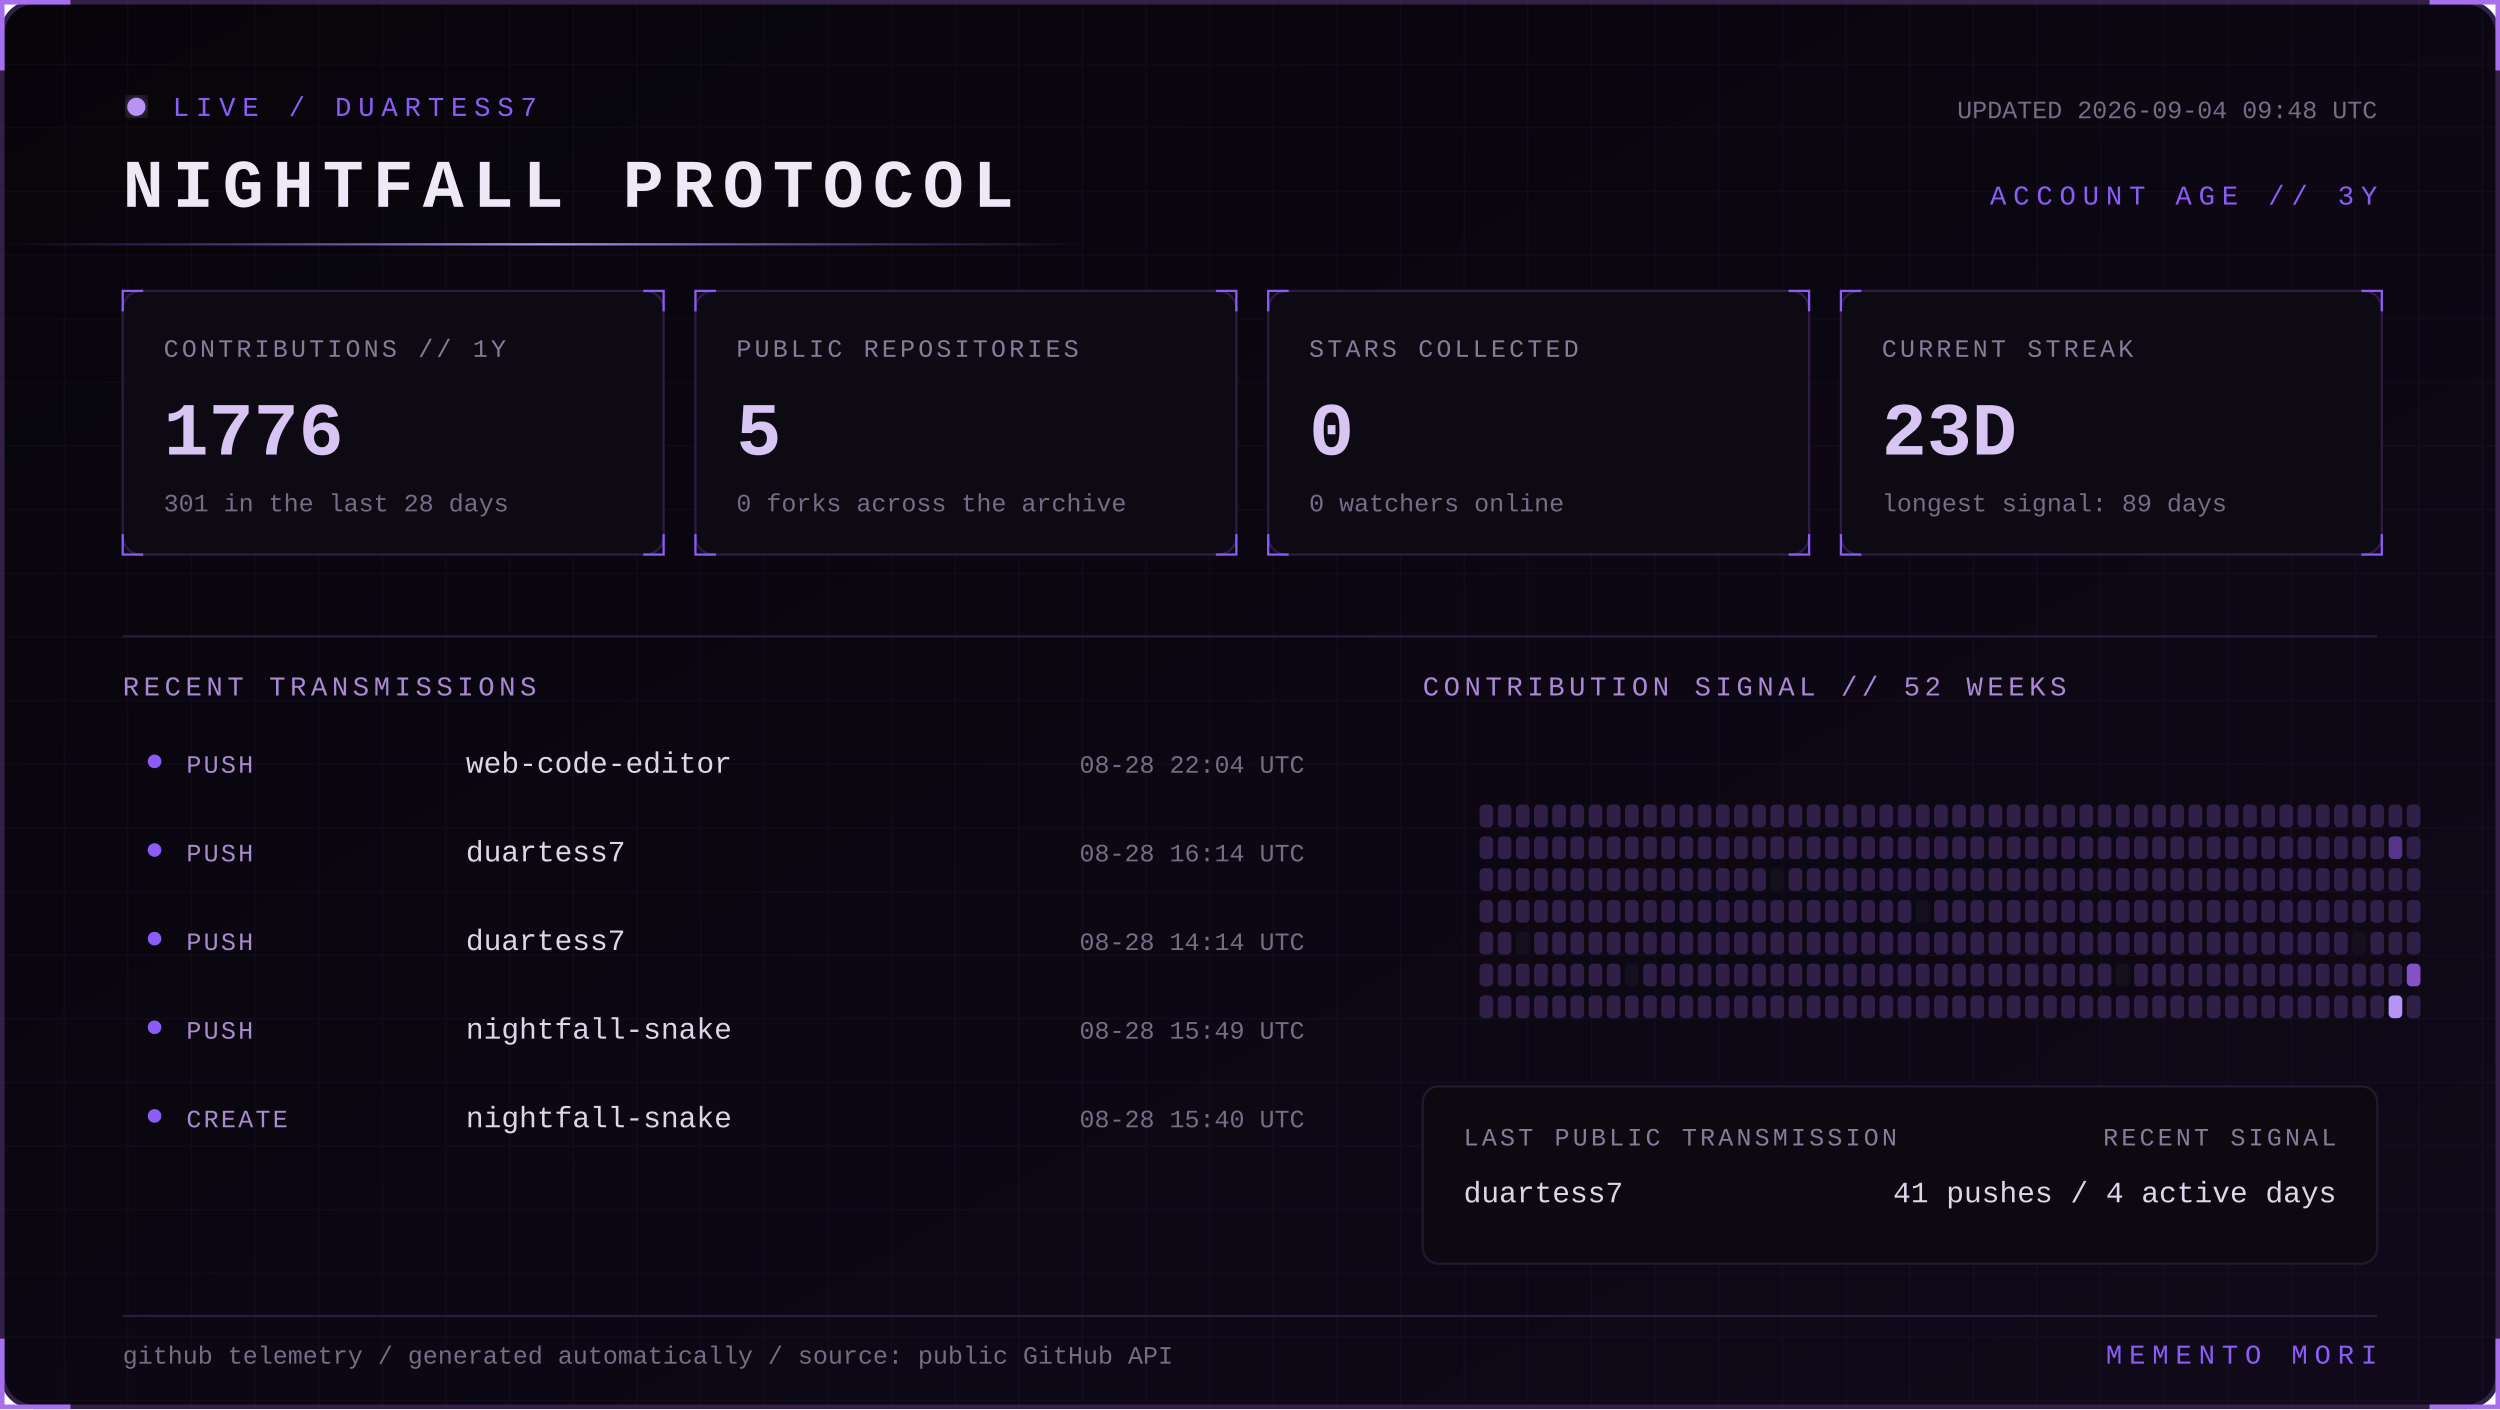
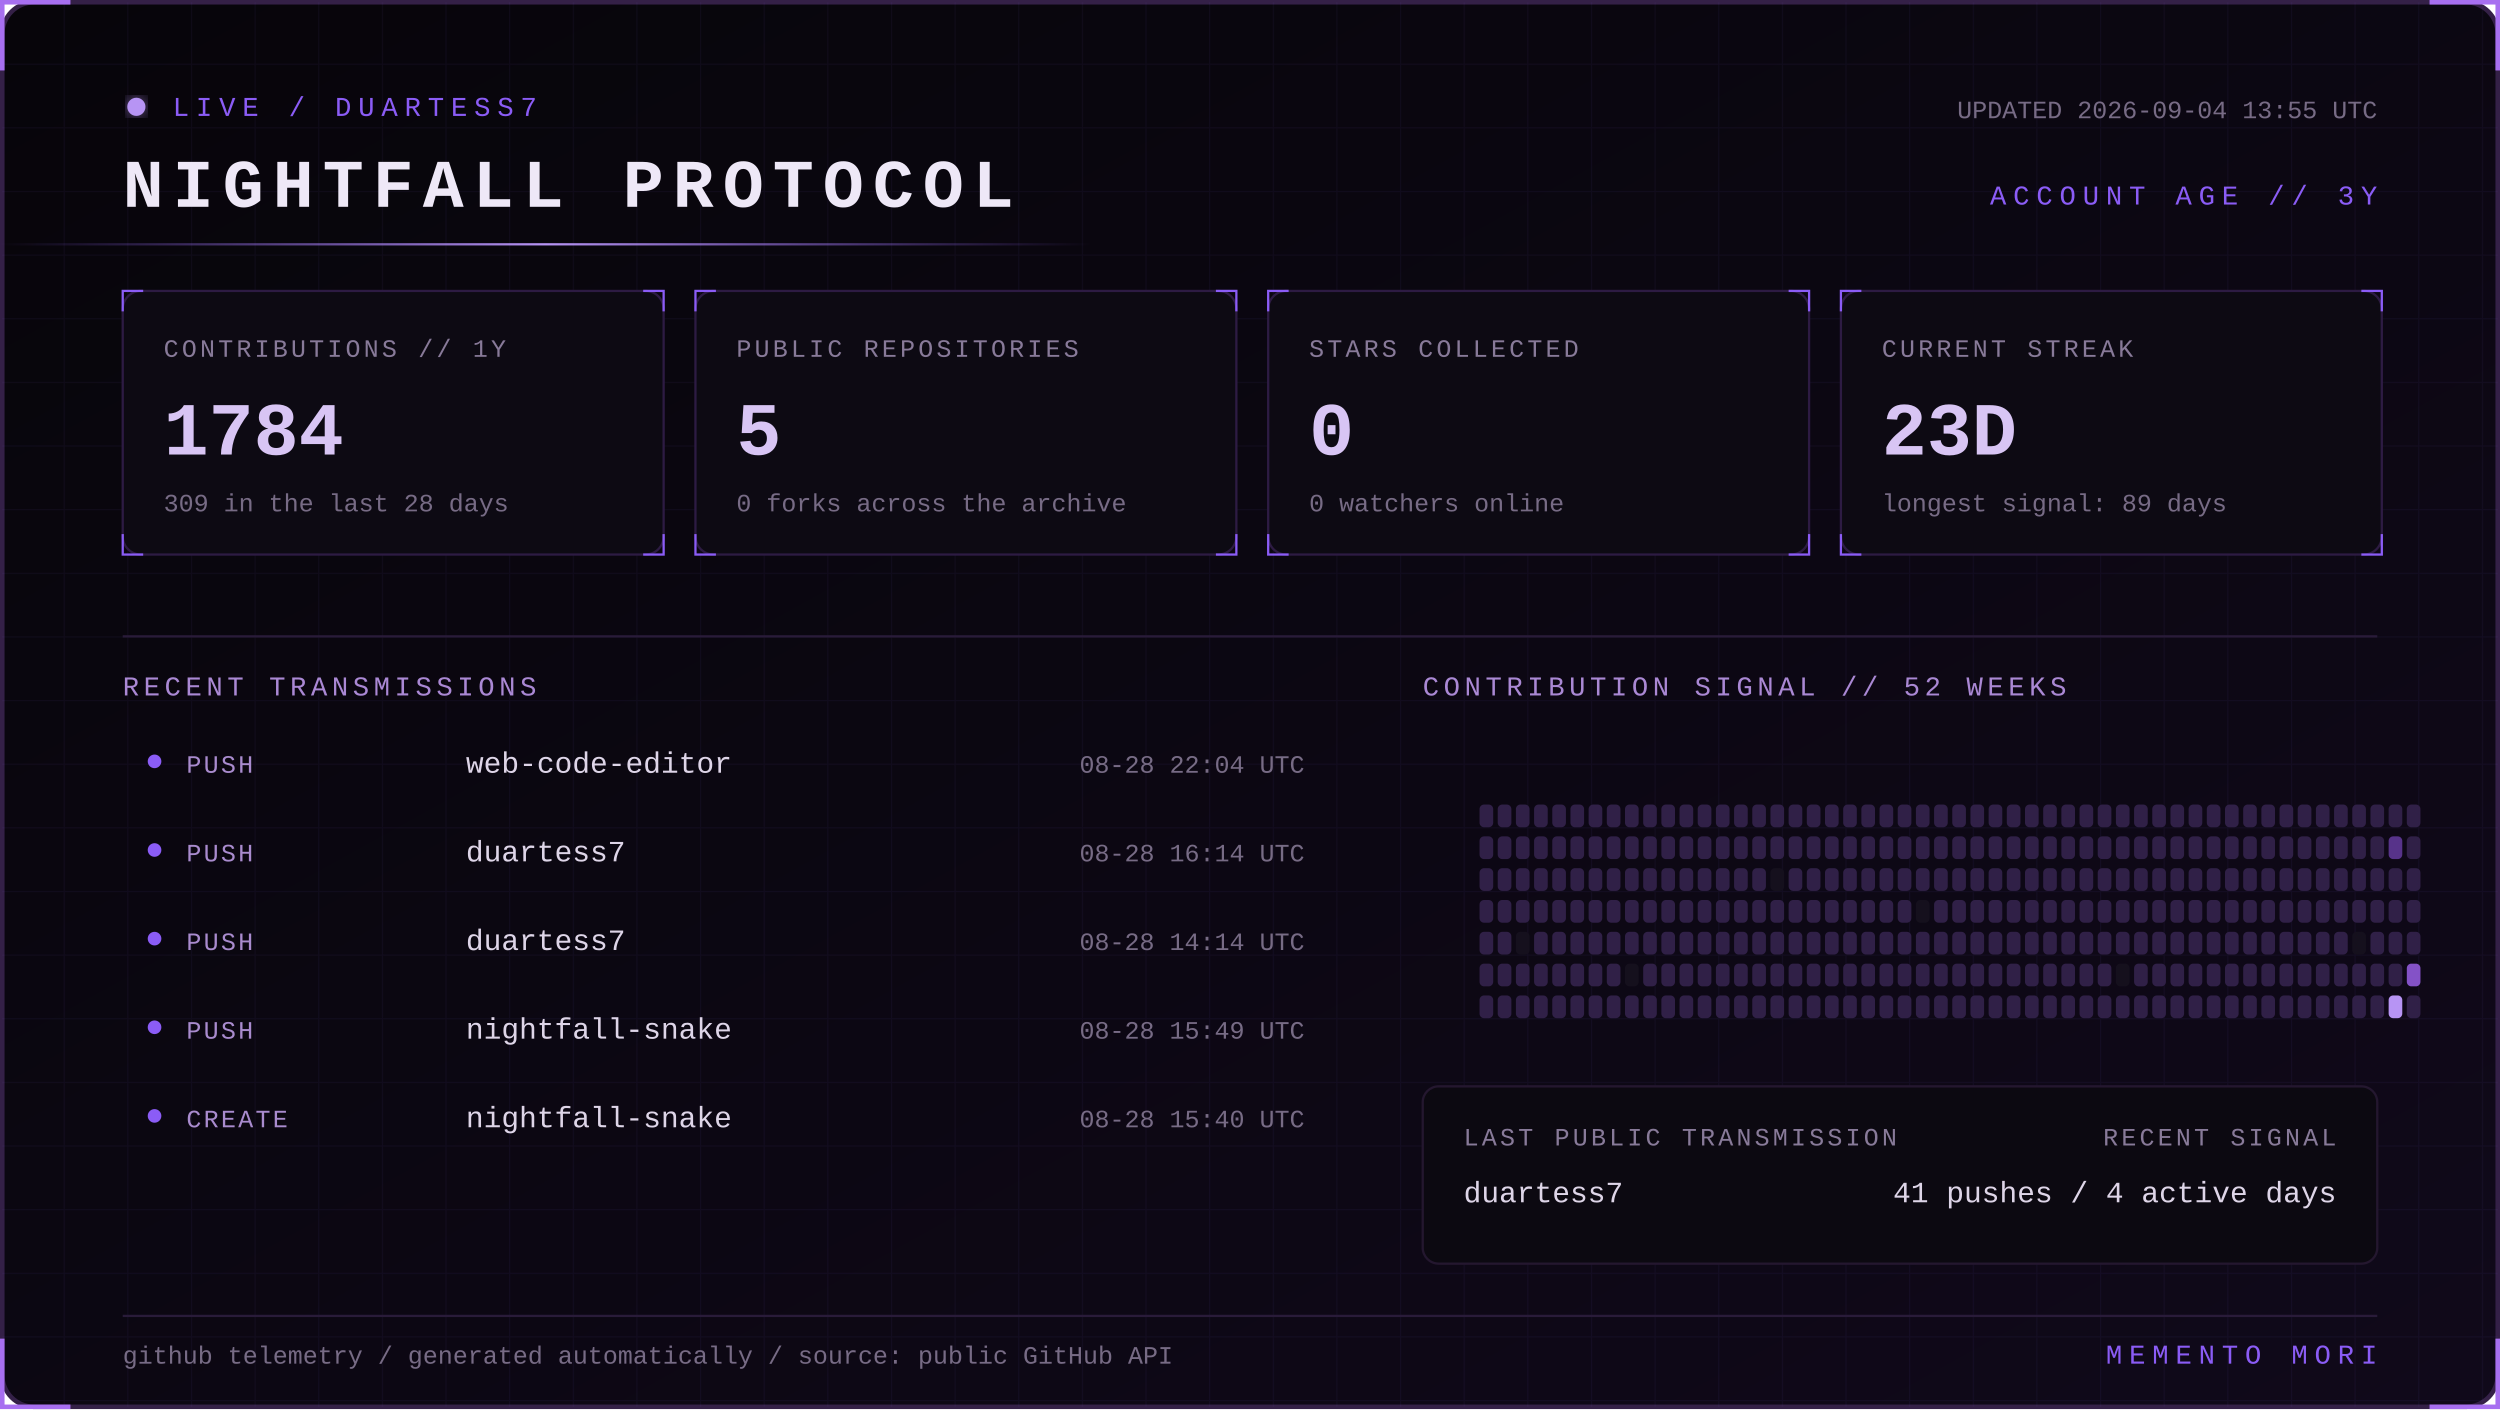
<svg xmlns="http://www.w3.org/2000/svg" width="1100" height="620" viewBox="0 0 1100 620" role="img" aria-labelledby="title desc">
  <defs>
    <linearGradient id="bg" x1="0" y1="0" x2="1" y2="1">
      <stop stop-color="#07050a" />
      <stop offset="1" stop-color="#10091a" />
    </linearGradient>
    <linearGradient id="beam">
      <stop stop-color="#8b5cf6" stop-opacity="0" />
      <stop offset=".5" stop-color="#b794f4" />
      <stop offset="1" stop-color="#8b5cf6" stop-opacity="0" />
    </linearGradient>
    <filter id="glow">
      <feGaussianBlur stdDeviation="4" result="b" />
      <feMerge>
        <feMergeNode in="b" />
        <feMergeNode in="SourceGraphic" />
      </feMerge>
    </filter>
    <pattern id="grid" width="28" height="28" patternUnits="userSpaceOnUse">
      <path d="M28 0H0V28" fill="none" stroke="#8b5cf6" stroke-opacity=".055" />
    </pattern>
    <style>
      text { font-family: Consolas, 'Courier New', monospace; }
      .kicker { fill:#8b5cf6; font-size:12px; letter-spacing:3px; }
      .title { fill:#eee8f7; font-size:30px; font-weight:700; letter-spacing:4px; }
      .label { fill:#887a99; font-size:11px; letter-spacing:1.4px; }
      .value { fill:#d8c5f4; font-size:33px; font-weight:700; }
      .detail,.pct { fill:#776b85; font-size:11px; }
      .section { fill:#aa88d4; font-size:12px; letter-spacing:2px; }
      .lang { fill:#ded5e8; font-size:13px; }
      .event { fill:#a98bce; font-size:11px; letter-spacing:1px; }
      .scan { animation:scan 5s linear infinite; }
      .blink { animation:blink 1.6s step-end infinite; }
      @keyframes scan { from { transform:translateX(-500px) } to { transform:translateX(1100px) } }
      @keyframes blink { 50% { opacity:.25 } }
    </style>
  </defs>
  <rect x="1" y="1" width="1098" height="618" rx="14" fill="url(#bg)" stroke="#342047" stroke-width="2" />
  <rect x="1" y="1" width="1098" height="618" rx="14" fill="url(#grid)" />
  <path d="M31 1H1v30 M1069 1h30v30 M1099 589v30h-30 M31 619H1v-30" stroke="#a76ff0" stroke-width="2" fill="none" />
  <g transform="translate(54 42)">
    <circle cx="6" cy="5" r="4" fill="#b794f4" filter="url(#glow)" class="blink" />
    <text x="22" y="9" class="kicker">LIVE / DUARTESS7</text>
    <text y="49" class="title">NIGHTFALL PROTOCOL</text>
-     <text x="992" y="10" text-anchor="end" class="detail">UPDATED 2026-09-04 09:48 UTC</text>
+     <text x="992" y="10" text-anchor="end" class="detail">UPDATED 2026-09-04 13:55 UTC</text>
    <text x="992" y="48" text-anchor="end" class="kicker">ACCOUNT AGE // 3Y</text>
  </g>
  <rect y="107" width="480" height="1" fill="url(#beam)" class="scan" />
  <g transform="translate(54 128)">
    <rect width="238" height="116" rx="8" fill="#0d0a13" stroke="#2d1b43" />
    <path d="M0 9V0h9 M229 0h9v9 M238 107v9h-9 M9 116H0v-9" stroke="#8b5cf6" fill="none" />
    <text x="18" y="29" class="label">CONTRIBUTIONS // 1Y</text>
-     <text x="18" y="72" class="value">1776</text>
-     <text x="18" y="97" class="detail">301 in the last 28 days</text>
+     <text x="18" y="72" class="value">1784</text>
+     <text x="18" y="97" class="detail">309 in the last 28 days</text>
  </g>
  <g transform="translate(306 128)">
    <rect width="238" height="116" rx="8" fill="#0d0a13" stroke="#2d1b43" />
    <path d="M0 9V0h9 M229 0h9v9 M238 107v9h-9 M9 116H0v-9" stroke="#8b5cf6" fill="none" />
    <text x="18" y="29" class="label">PUBLIC REPOSITORIES</text>
    <text x="18" y="72" class="value">5</text>
    <text x="18" y="97" class="detail">0 forks across the archive</text>
  </g>
  <g transform="translate(558 128)">
    <rect width="238" height="116" rx="8" fill="#0d0a13" stroke="#2d1b43" />
    <path d="M0 9V0h9 M229 0h9v9 M238 107v9h-9 M9 116H0v-9" stroke="#8b5cf6" fill="none" />
    <text x="18" y="29" class="label">STARS COLLECTED</text>
    <text x="18" y="72" class="value">0</text>
    <text x="18" y="97" class="detail">0 watchers online</text>
  </g>
  <g transform="translate(810 128)">
    <rect width="238" height="116" rx="8" fill="#0d0a13" stroke="#2d1b43" />
    <path d="M0 9V0h9 M229 0h9v9 M238 107v9h-9 M9 116H0v-9" stroke="#8b5cf6" fill="none" />
    <text x="18" y="29" class="label">CURRENT STREAK</text>
    <text x="18" y="72" class="value">23D</text>
    <text x="18" y="97" class="detail">longest signal: 89 days</text>
  </g>
  <path d="M54 280H1046" stroke="#291b39" />
  <text x="54" y="306" class="section">RECENT TRANSMISSIONS</text>
  <text x="626" y="306" class="section">CONTRIBUTION SIGNAL // 52 WEEKS</text>
  <circle cx="68" cy="335" r="3" fill="#8b5cf6" />
  <text x="82" y="340" class="event">PUSH</text>
  <text x="205" y="340" class="lang">web-code-editor</text>
  <text x="574" y="340" text-anchor="end" class="pct">08-28 22:04 UTC</text>
  <circle cx="68" cy="374" r="3" fill="#8b5cf6" />
  <text x="82" y="379" class="event">PUSH</text>
  <text x="205" y="379" class="lang">duartess7</text>
  <text x="574" y="379" text-anchor="end" class="pct">08-28 16:14 UTC</text>
  <circle cx="68" cy="413" r="3" fill="#8b5cf6" />
  <text x="82" y="418" class="event">PUSH</text>
  <text x="205" y="418" class="lang">duartess7</text>
  <text x="574" y="418" text-anchor="end" class="pct">08-28 14:14 UTC</text>
  <circle cx="68" cy="452" r="3" fill="#8b5cf6" />
  <text x="82" y="457" class="event">PUSH</text>
  <text x="205" y="457" class="lang">nightfall-snake</text>
  <text x="574" y="457" text-anchor="end" class="pct">08-28 15:49 UTC</text>
  <circle cx="68" cy="491" r="3" fill="#8b5cf6" />
  <text x="82" y="496" class="event">CREATE</text>
  <text x="205" y="496" class="lang">nightfall-snake</text>
  <text x="574" y="496" text-anchor="end" class="pct">08-28 15:40 UTC</text>
  <g>
    <rect x="651" y="354" width="6" height="10" rx="2" fill="#302047" />
    <rect x="651" y="368" width="6" height="10" rx="2" fill="#302047" />
    <rect x="651" y="382" width="6" height="10" rx="2" fill="#302047" />
    <rect x="651" y="396" width="6" height="10" rx="2" fill="#302047" />
    <rect x="651" y="410" width="6" height="10" rx="2" fill="#302047" />
    <rect x="651" y="424" width="6" height="10" rx="2" fill="#302047" />
    <rect x="651" y="438" width="6" height="10" rx="2" fill="#302047" />
    <rect x="659" y="354" width="6" height="10" rx="2" fill="#302047" />
    <rect x="659" y="368" width="6" height="10" rx="2" fill="#302047" />
    <rect x="659" y="382" width="6" height="10" rx="2" fill="#302047" />
    <rect x="659" y="396" width="6" height="10" rx="2" fill="#302047" />
    <rect x="659" y="410" width="6" height="10" rx="2" fill="#302047" />
    <rect x="659" y="424" width="6" height="10" rx="2" fill="#302047" />
    <rect x="659" y="438" width="6" height="10" rx="2" fill="#302047" />
    <rect x="667" y="354" width="6" height="10" rx="2" fill="#302047" />
    <rect x="667" y="368" width="6" height="10" rx="2" fill="#302047" />
    <rect x="667" y="382" width="6" height="10" rx="2" fill="#302047" />
    <rect x="667" y="396" width="6" height="10" rx="2" fill="#302047" />
    <rect x="667" y="410" width="6" height="10" rx="2" fill="#15101d" />
    <rect x="667" y="424" width="6" height="10" rx="2" fill="#302047" />
    <rect x="667" y="438" width="6" height="10" rx="2" fill="#302047" />
    <rect x="675" y="354" width="6" height="10" rx="2" fill="#302047" />
    <rect x="675" y="368" width="6" height="10" rx="2" fill="#302047" />
    <rect x="675" y="382" width="6" height="10" rx="2" fill="#302047" />
    <rect x="675" y="396" width="6" height="10" rx="2" fill="#302047" />
    <rect x="675" y="410" width="6" height="10" rx="2" fill="#302047" />
    <rect x="675" y="424" width="6" height="10" rx="2" fill="#302047" />
    <rect x="675" y="438" width="6" height="10" rx="2" fill="#302047" />
    <rect x="683" y="354" width="6" height="10" rx="2" fill="#302047" />
    <rect x="683" y="368" width="6" height="10" rx="2" fill="#302047" />
    <rect x="683" y="382" width="6" height="10" rx="2" fill="#302047" />
    <rect x="683" y="396" width="6" height="10" rx="2" fill="#302047" />
    <rect x="683" y="410" width="6" height="10" rx="2" fill="#302047" />
    <rect x="683" y="424" width="6" height="10" rx="2" fill="#302047" />
    <rect x="683" y="438" width="6" height="10" rx="2" fill="#302047" />
    <rect x="691" y="354" width="6" height="10" rx="2" fill="#302047" />
    <rect x="691" y="368" width="6" height="10" rx="2" fill="#302047" />
    <rect x="691" y="382" width="6" height="10" rx="2" fill="#302047" />
    <rect x="691" y="396" width="6" height="10" rx="2" fill="#302047" />
    <rect x="691" y="410" width="6" height="10" rx="2" fill="#302047" />
    <rect x="691" y="424" width="6" height="10" rx="2" fill="#302047" />
    <rect x="691" y="438" width="6" height="10" rx="2" fill="#302047" />
    <rect x="699" y="354" width="6" height="10" rx="2" fill="#302047" />
    <rect x="699" y="368" width="6" height="10" rx="2" fill="#302047" />
    <rect x="699" y="382" width="6" height="10" rx="2" fill="#302047" />
    <rect x="699" y="396" width="6" height="10" rx="2" fill="#302047" />
    <rect x="699" y="410" width="6" height="10" rx="2" fill="#302047" />
    <rect x="699" y="424" width="6" height="10" rx="2" fill="#302047" />
    <rect x="699" y="438" width="6" height="10" rx="2" fill="#302047" />
    <rect x="707" y="354" width="6" height="10" rx="2" fill="#302047" />
    <rect x="707" y="368" width="6" height="10" rx="2" fill="#302047" />
    <rect x="707" y="382" width="6" height="10" rx="2" fill="#302047" />
    <rect x="707" y="396" width="6" height="10" rx="2" fill="#302047" />
    <rect x="707" y="410" width="6" height="10" rx="2" fill="#302047" />
    <rect x="707" y="424" width="6" height="10" rx="2" fill="#302047" />
    <rect x="707" y="438" width="6" height="10" rx="2" fill="#302047" />
    <rect x="715" y="354" width="6" height="10" rx="2" fill="#302047" />
    <rect x="715" y="368" width="6" height="10" rx="2" fill="#302047" />
    <rect x="715" y="382" width="6" height="10" rx="2" fill="#302047" />
    <rect x="715" y="396" width="6" height="10" rx="2" fill="#302047" />
    <rect x="715" y="410" width="6" height="10" rx="2" fill="#302047" />
    <rect x="715" y="424" width="6" height="10" rx="2" fill="#15101d" />
    <rect x="715" y="438" width="6" height="10" rx="2" fill="#302047" />
    <rect x="723" y="354" width="6" height="10" rx="2" fill="#302047" />
    <rect x="723" y="368" width="6" height="10" rx="2" fill="#302047" />
    <rect x="723" y="382" width="6" height="10" rx="2" fill="#302047" />
    <rect x="723" y="396" width="6" height="10" rx="2" fill="#302047" />
    <rect x="723" y="410" width="6" height="10" rx="2" fill="#302047" />
    <rect x="723" y="424" width="6" height="10" rx="2" fill="#302047" />
    <rect x="723" y="438" width="6" height="10" rx="2" fill="#302047" />
    <rect x="731" y="354" width="6" height="10" rx="2" fill="#302047" />
    <rect x="731" y="368" width="6" height="10" rx="2" fill="#302047" />
    <rect x="731" y="382" width="6" height="10" rx="2" fill="#302047" />
    <rect x="731" y="396" width="6" height="10" rx="2" fill="#302047" />
    <rect x="731" y="410" width="6" height="10" rx="2" fill="#302047" />
    <rect x="731" y="424" width="6" height="10" rx="2" fill="#302047" />
    <rect x="731" y="438" width="6" height="10" rx="2" fill="#302047" />
    <rect x="739" y="354" width="6" height="10" rx="2" fill="#302047" />
    <rect x="739" y="368" width="6" height="10" rx="2" fill="#302047" />
    <rect x="739" y="382" width="6" height="10" rx="2" fill="#302047" />
    <rect x="739" y="396" width="6" height="10" rx="2" fill="#302047" />
    <rect x="739" y="410" width="6" height="10" rx="2" fill="#302047" />
    <rect x="739" y="424" width="6" height="10" rx="2" fill="#302047" />
    <rect x="739" y="438" width="6" height="10" rx="2" fill="#302047" />
    <rect x="747" y="354" width="6" height="10" rx="2" fill="#302047" />
    <rect x="747" y="368" width="6" height="10" rx="2" fill="#302047" />
    <rect x="747" y="382" width="6" height="10" rx="2" fill="#302047" />
    <rect x="747" y="396" width="6" height="10" rx="2" fill="#302047" />
    <rect x="747" y="410" width="6" height="10" rx="2" fill="#302047" />
    <rect x="747" y="424" width="6" height="10" rx="2" fill="#302047" />
    <rect x="747" y="438" width="6" height="10" rx="2" fill="#302047" />
    <rect x="755" y="354" width="6" height="10" rx="2" fill="#302047" />
    <rect x="755" y="368" width="6" height="10" rx="2" fill="#302047" />
    <rect x="755" y="382" width="6" height="10" rx="2" fill="#302047" />
    <rect x="755" y="396" width="6" height="10" rx="2" fill="#302047" />
    <rect x="755" y="410" width="6" height="10" rx="2" fill="#302047" />
    <rect x="755" y="424" width="6" height="10" rx="2" fill="#302047" />
    <rect x="755" y="438" width="6" height="10" rx="2" fill="#302047" />
    <rect x="763" y="354" width="6" height="10" rx="2" fill="#302047" />
    <rect x="763" y="368" width="6" height="10" rx="2" fill="#302047" />
    <rect x="763" y="382" width="6" height="10" rx="2" fill="#302047" />
    <rect x="763" y="396" width="6" height="10" rx="2" fill="#302047" />
    <rect x="763" y="410" width="6" height="10" rx="2" fill="#302047" />
    <rect x="763" y="424" width="6" height="10" rx="2" fill="#302047" />
    <rect x="763" y="438" width="6" height="10" rx="2" fill="#302047" />
    <rect x="771" y="354" width="6" height="10" rx="2" fill="#302047" />
    <rect x="771" y="368" width="6" height="10" rx="2" fill="#302047" />
    <rect x="771" y="382" width="6" height="10" rx="2" fill="#302047" />
    <rect x="771" y="396" width="6" height="10" rx="2" fill="#302047" />
    <rect x="771" y="410" width="6" height="10" rx="2" fill="#302047" />
    <rect x="771" y="424" width="6" height="10" rx="2" fill="#302047" />
    <rect x="771" y="438" width="6" height="10" rx="2" fill="#302047" />
    <rect x="779" y="354" width="6" height="10" rx="2" fill="#302047" />
    <rect x="779" y="368" width="6" height="10" rx="2" fill="#302047" />
    <rect x="779" y="382" width="6" height="10" rx="2" fill="#15101d" />
    <rect x="779" y="396" width="6" height="10" rx="2" fill="#302047" />
    <rect x="779" y="410" width="6" height="10" rx="2" fill="#302047" />
    <rect x="779" y="424" width="6" height="10" rx="2" fill="#302047" />
    <rect x="779" y="438" width="6" height="10" rx="2" fill="#302047" />
    <rect x="787" y="354" width="6" height="10" rx="2" fill="#302047" />
    <rect x="787" y="368" width="6" height="10" rx="2" fill="#302047" />
    <rect x="787" y="382" width="6" height="10" rx="2" fill="#302047" />
    <rect x="787" y="396" width="6" height="10" rx="2" fill="#302047" />
    <rect x="787" y="410" width="6" height="10" rx="2" fill="#302047" />
    <rect x="787" y="424" width="6" height="10" rx="2" fill="#302047" />
    <rect x="787" y="438" width="6" height="10" rx="2" fill="#302047" />
    <rect x="795" y="354" width="6" height="10" rx="2" fill="#302047" />
    <rect x="795" y="368" width="6" height="10" rx="2" fill="#302047" />
    <rect x="795" y="382" width="6" height="10" rx="2" fill="#302047" />
    <rect x="795" y="396" width="6" height="10" rx="2" fill="#302047" />
    <rect x="795" y="410" width="6" height="10" rx="2" fill="#302047" />
    <rect x="795" y="424" width="6" height="10" rx="2" fill="#302047" />
    <rect x="795" y="438" width="6" height="10" rx="2" fill="#302047" />
    <rect x="803" y="354" width="6" height="10" rx="2" fill="#302047" />
    <rect x="803" y="368" width="6" height="10" rx="2" fill="#302047" />
    <rect x="803" y="382" width="6" height="10" rx="2" fill="#302047" />
    <rect x="803" y="396" width="6" height="10" rx="2" fill="#302047" />
    <rect x="803" y="410" width="6" height="10" rx="2" fill="#302047" />
    <rect x="803" y="424" width="6" height="10" rx="2" fill="#302047" />
    <rect x="803" y="438" width="6" height="10" rx="2" fill="#302047" />
    <rect x="811" y="354" width="6" height="10" rx="2" fill="#302047" />
    <rect x="811" y="368" width="6" height="10" rx="2" fill="#302047" />
    <rect x="811" y="382" width="6" height="10" rx="2" fill="#302047" />
    <rect x="811" y="396" width="6" height="10" rx="2" fill="#302047" />
    <rect x="811" y="410" width="6" height="10" rx="2" fill="#302047" />
    <rect x="811" y="424" width="6" height="10" rx="2" fill="#302047" />
    <rect x="811" y="438" width="6" height="10" rx="2" fill="#302047" />
    <rect x="819" y="354" width="6" height="10" rx="2" fill="#302047" />
    <rect x="819" y="368" width="6" height="10" rx="2" fill="#302047" />
    <rect x="819" y="382" width="6" height="10" rx="2" fill="#302047" />
    <rect x="819" y="396" width="6" height="10" rx="2" fill="#302047" />
    <rect x="819" y="410" width="6" height="10" rx="2" fill="#302047" />
    <rect x="819" y="424" width="6" height="10" rx="2" fill="#302047" />
    <rect x="819" y="438" width="6" height="10" rx="2" fill="#302047" />
    <rect x="827" y="354" width="6" height="10" rx="2" fill="#302047" />
    <rect x="827" y="368" width="6" height="10" rx="2" fill="#302047" />
    <rect x="827" y="382" width="6" height="10" rx="2" fill="#302047" />
    <rect x="827" y="396" width="6" height="10" rx="2" fill="#302047" />
    <rect x="827" y="410" width="6" height="10" rx="2" fill="#302047" />
    <rect x="827" y="424" width="6" height="10" rx="2" fill="#302047" />
    <rect x="827" y="438" width="6" height="10" rx="2" fill="#302047" />
    <rect x="835" y="354" width="6" height="10" rx="2" fill="#302047" />
    <rect x="835" y="368" width="6" height="10" rx="2" fill="#302047" />
    <rect x="835" y="382" width="6" height="10" rx="2" fill="#302047" />
    <rect x="835" y="396" width="6" height="10" rx="2" fill="#302047" />
    <rect x="835" y="410" width="6" height="10" rx="2" fill="#302047" />
    <rect x="835" y="424" width="6" height="10" rx="2" fill="#302047" />
    <rect x="835" y="438" width="6" height="10" rx="2" fill="#302047" />
    <rect x="843" y="354" width="6" height="10" rx="2" fill="#302047" />
    <rect x="843" y="368" width="6" height="10" rx="2" fill="#302047" />
    <rect x="843" y="382" width="6" height="10" rx="2" fill="#302047" />
    <rect x="843" y="396" width="6" height="10" rx="2" fill="#15101d" />
    <rect x="843" y="410" width="6" height="10" rx="2" fill="#302047" />
    <rect x="843" y="424" width="6" height="10" rx="2" fill="#302047" />
    <rect x="843" y="438" width="6" height="10" rx="2" fill="#302047" />
    <rect x="851" y="354" width="6" height="10" rx="2" fill="#302047" />
    <rect x="851" y="368" width="6" height="10" rx="2" fill="#302047" />
    <rect x="851" y="382" width="6" height="10" rx="2" fill="#302047" />
    <rect x="851" y="396" width="6" height="10" rx="2" fill="#302047" />
    <rect x="851" y="410" width="6" height="10" rx="2" fill="#302047" />
    <rect x="851" y="424" width="6" height="10" rx="2" fill="#302047" />
    <rect x="851" y="438" width="6" height="10" rx="2" fill="#302047" />
    <rect x="859" y="354" width="6" height="10" rx="2" fill="#302047" />
    <rect x="859" y="368" width="6" height="10" rx="2" fill="#302047" />
    <rect x="859" y="382" width="6" height="10" rx="2" fill="#302047" />
    <rect x="859" y="396" width="6" height="10" rx="2" fill="#302047" />
    <rect x="859" y="410" width="6" height="10" rx="2" fill="#302047" />
    <rect x="859" y="424" width="6" height="10" rx="2" fill="#302047" />
    <rect x="859" y="438" width="6" height="10" rx="2" fill="#302047" />
    <rect x="867" y="354" width="6" height="10" rx="2" fill="#302047" />
    <rect x="867" y="368" width="6" height="10" rx="2" fill="#302047" />
    <rect x="867" y="382" width="6" height="10" rx="2" fill="#302047" />
    <rect x="867" y="396" width="6" height="10" rx="2" fill="#302047" />
    <rect x="867" y="410" width="6" height="10" rx="2" fill="#302047" />
    <rect x="867" y="424" width="6" height="10" rx="2" fill="#302047" />
    <rect x="867" y="438" width="6" height="10" rx="2" fill="#302047" />
    <rect x="875" y="354" width="6" height="10" rx="2" fill="#302047" />
    <rect x="875" y="368" width="6" height="10" rx="2" fill="#302047" />
    <rect x="875" y="382" width="6" height="10" rx="2" fill="#302047" />
    <rect x="875" y="396" width="6" height="10" rx="2" fill="#302047" />
    <rect x="875" y="410" width="6" height="10" rx="2" fill="#302047" />
    <rect x="875" y="424" width="6" height="10" rx="2" fill="#302047" />
    <rect x="875" y="438" width="6" height="10" rx="2" fill="#302047" />
    <rect x="883" y="354" width="6" height="10" rx="2" fill="#302047" />
    <rect x="883" y="368" width="6" height="10" rx="2" fill="#302047" />
    <rect x="883" y="382" width="6" height="10" rx="2" fill="#302047" />
    <rect x="883" y="396" width="6" height="10" rx="2" fill="#302047" />
    <rect x="883" y="410" width="6" height="10" rx="2" fill="#302047" />
    <rect x="883" y="424" width="6" height="10" rx="2" fill="#302047" />
    <rect x="883" y="438" width="6" height="10" rx="2" fill="#302047" />
    <rect x="891" y="354" width="6" height="10" rx="2" fill="#302047" />
    <rect x="891" y="368" width="6" height="10" rx="2" fill="#302047" />
    <rect x="891" y="382" width="6" height="10" rx="2" fill="#302047" />
    <rect x="891" y="396" width="6" height="10" rx="2" fill="#302047" />
    <rect x="891" y="410" width="6" height="10" rx="2" fill="#302047" />
    <rect x="891" y="424" width="6" height="10" rx="2" fill="#302047" />
    <rect x="891" y="438" width="6" height="10" rx="2" fill="#302047" />
    <rect x="899" y="354" width="6" height="10" rx="2" fill="#302047" />
    <rect x="899" y="368" width="6" height="10" rx="2" fill="#302047" />
    <rect x="899" y="382" width="6" height="10" rx="2" fill="#302047" />
    <rect x="899" y="396" width="6" height="10" rx="2" fill="#302047" />
    <rect x="899" y="410" width="6" height="10" rx="2" fill="#302047" />
    <rect x="899" y="424" width="6" height="10" rx="2" fill="#302047" />
    <rect x="899" y="438" width="6" height="10" rx="2" fill="#302047" />
    <rect x="907" y="354" width="6" height="10" rx="2" fill="#302047" />
    <rect x="907" y="368" width="6" height="10" rx="2" fill="#302047" />
    <rect x="907" y="382" width="6" height="10" rx="2" fill="#302047" />
    <rect x="907" y="396" width="6" height="10" rx="2" fill="#302047" />
    <rect x="907" y="410" width="6" height="10" rx="2" fill="#302047" />
    <rect x="907" y="424" width="6" height="10" rx="2" fill="#302047" />
    <rect x="907" y="438" width="6" height="10" rx="2" fill="#302047" />
    <rect x="915" y="354" width="6" height="10" rx="2" fill="#302047" />
    <rect x="915" y="368" width="6" height="10" rx="2" fill="#302047" />
    <rect x="915" y="382" width="6" height="10" rx="2" fill="#302047" />
    <rect x="915" y="396" width="6" height="10" rx="2" fill="#302047" />
    <rect x="915" y="410" width="6" height="10" rx="2" fill="#302047" />
    <rect x="915" y="424" width="6" height="10" rx="2" fill="#302047" />
    <rect x="915" y="438" width="6" height="10" rx="2" fill="#302047" />
    <rect x="923" y="354" width="6" height="10" rx="2" fill="#302047" />
    <rect x="923" y="368" width="6" height="10" rx="2" fill="#302047" />
    <rect x="923" y="382" width="6" height="10" rx="2" fill="#302047" />
    <rect x="923" y="396" width="6" height="10" rx="2" fill="#302047" />
    <rect x="923" y="410" width="6" height="10" rx="2" fill="#302047" />
    <rect x="923" y="424" width="6" height="10" rx="2" fill="#302047" />
    <rect x="923" y="438" width="6" height="10" rx="2" fill="#302047" />
    <rect x="931" y="354" width="6" height="10" rx="2" fill="#302047" />
    <rect x="931" y="368" width="6" height="10" rx="2" fill="#302047" />
    <rect x="931" y="382" width="6" height="10" rx="2" fill="#302047" />
    <rect x="931" y="396" width="6" height="10" rx="2" fill="#302047" />
    <rect x="931" y="410" width="6" height="10" rx="2" fill="#302047" />
    <rect x="931" y="424" width="6" height="10" rx="2" fill="#15101d" />
    <rect x="931" y="438" width="6" height="10" rx="2" fill="#302047" />
    <rect x="939" y="354" width="6" height="10" rx="2" fill="#302047" />
    <rect x="939" y="368" width="6" height="10" rx="2" fill="#302047" />
    <rect x="939" y="382" width="6" height="10" rx="2" fill="#302047" />
    <rect x="939" y="396" width="6" height="10" rx="2" fill="#302047" />
    <rect x="939" y="410" width="6" height="10" rx="2" fill="#302047" />
    <rect x="939" y="424" width="6" height="10" rx="2" fill="#302047" />
    <rect x="939" y="438" width="6" height="10" rx="2" fill="#302047" />
    <rect x="947" y="354" width="6" height="10" rx="2" fill="#302047" />
    <rect x="947" y="368" width="6" height="10" rx="2" fill="#302047" />
    <rect x="947" y="382" width="6" height="10" rx="2" fill="#302047" />
    <rect x="947" y="396" width="6" height="10" rx="2" fill="#302047" />
    <rect x="947" y="410" width="6" height="10" rx="2" fill="#302047" />
    <rect x="947" y="424" width="6" height="10" rx="2" fill="#302047" />
    <rect x="947" y="438" width="6" height="10" rx="2" fill="#302047" />
    <rect x="955" y="354" width="6" height="10" rx="2" fill="#302047" />
    <rect x="955" y="368" width="6" height="10" rx="2" fill="#302047" />
    <rect x="955" y="382" width="6" height="10" rx="2" fill="#302047" />
    <rect x="955" y="396" width="6" height="10" rx="2" fill="#302047" />
    <rect x="955" y="410" width="6" height="10" rx="2" fill="#302047" />
    <rect x="955" y="424" width="6" height="10" rx="2" fill="#302047" />
    <rect x="955" y="438" width="6" height="10" rx="2" fill="#302047" />
    <rect x="963" y="354" width="6" height="10" rx="2" fill="#302047" />
    <rect x="963" y="368" width="6" height="10" rx="2" fill="#302047" />
    <rect x="963" y="382" width="6" height="10" rx="2" fill="#302047" />
    <rect x="963" y="396" width="6" height="10" rx="2" fill="#302047" />
    <rect x="963" y="410" width="6" height="10" rx="2" fill="#302047" />
    <rect x="963" y="424" width="6" height="10" rx="2" fill="#302047" />
    <rect x="963" y="438" width="6" height="10" rx="2" fill="#302047" />
    <rect x="971" y="354" width="6" height="10" rx="2" fill="#302047" />
    <rect x="971" y="368" width="6" height="10" rx="2" fill="#302047" />
    <rect x="971" y="382" width="6" height="10" rx="2" fill="#302047" />
    <rect x="971" y="396" width="6" height="10" rx="2" fill="#302047" />
    <rect x="971" y="410" width="6" height="10" rx="2" fill="#302047" />
    <rect x="971" y="424" width="6" height="10" rx="2" fill="#302047" />
    <rect x="971" y="438" width="6" height="10" rx="2" fill="#302047" />
    <rect x="979" y="354" width="6" height="10" rx="2" fill="#302047" />
    <rect x="979" y="368" width="6" height="10" rx="2" fill="#302047" />
    <rect x="979" y="382" width="6" height="10" rx="2" fill="#302047" />
    <rect x="979" y="396" width="6" height="10" rx="2" fill="#302047" />
    <rect x="979" y="410" width="6" height="10" rx="2" fill="#302047" />
    <rect x="979" y="424" width="6" height="10" rx="2" fill="#302047" />
    <rect x="979" y="438" width="6" height="10" rx="2" fill="#302047" />
    <rect x="987" y="354" width="6" height="10" rx="2" fill="#302047" />
    <rect x="987" y="368" width="6" height="10" rx="2" fill="#302047" />
    <rect x="987" y="382" width="6" height="10" rx="2" fill="#302047" />
    <rect x="987" y="396" width="6" height="10" rx="2" fill="#302047" />
    <rect x="987" y="410" width="6" height="10" rx="2" fill="#302047" />
    <rect x="987" y="424" width="6" height="10" rx="2" fill="#302047" />
    <rect x="987" y="438" width="6" height="10" rx="2" fill="#302047" />
    <rect x="995" y="354" width="6" height="10" rx="2" fill="#302047" />
    <rect x="995" y="368" width="6" height="10" rx="2" fill="#302047" />
    <rect x="995" y="382" width="6" height="10" rx="2" fill="#302047" />
    <rect x="995" y="396" width="6" height="10" rx="2" fill="#302047" />
    <rect x="995" y="410" width="6" height="10" rx="2" fill="#302047" />
    <rect x="995" y="424" width="6" height="10" rx="2" fill="#302047" />
    <rect x="995" y="438" width="6" height="10" rx="2" fill="#302047" />
    <rect x="1003" y="354" width="6" height="10" rx="2" fill="#302047" />
    <rect x="1003" y="368" width="6" height="10" rx="2" fill="#302047" />
    <rect x="1003" y="382" width="6" height="10" rx="2" fill="#302047" />
    <rect x="1003" y="396" width="6" height="10" rx="2" fill="#302047" />
    <rect x="1003" y="410" width="6" height="10" rx="2" fill="#302047" />
    <rect x="1003" y="424" width="6" height="10" rx="2" fill="#302047" />
    <rect x="1003" y="438" width="6" height="10" rx="2" fill="#302047" />
    <rect x="1011" y="354" width="6" height="10" rx="2" fill="#302047" />
    <rect x="1011" y="368" width="6" height="10" rx="2" fill="#302047" />
    <rect x="1011" y="382" width="6" height="10" rx="2" fill="#302047" />
    <rect x="1011" y="396" width="6" height="10" rx="2" fill="#302047" />
    <rect x="1011" y="410" width="6" height="10" rx="2" fill="#302047" />
    <rect x="1011" y="424" width="6" height="10" rx="2" fill="#302047" />
    <rect x="1011" y="438" width="6" height="10" rx="2" fill="#302047" />
    <rect x="1019" y="354" width="6" height="10" rx="2" fill="#302047" />
    <rect x="1019" y="368" width="6" height="10" rx="2" fill="#302047" />
    <rect x="1019" y="382" width="6" height="10" rx="2" fill="#302047" />
    <rect x="1019" y="396" width="6" height="10" rx="2" fill="#302047" />
    <rect x="1019" y="410" width="6" height="10" rx="2" fill="#302047" />
    <rect x="1019" y="424" width="6" height="10" rx="2" fill="#302047" />
    <rect x="1019" y="438" width="6" height="10" rx="2" fill="#302047" />
    <rect x="1027" y="354" width="6" height="10" rx="2" fill="#302047" />
    <rect x="1027" y="368" width="6" height="10" rx="2" fill="#302047" />
    <rect x="1027" y="382" width="6" height="10" rx="2" fill="#302047" />
    <rect x="1027" y="396" width="6" height="10" rx="2" fill="#302047" />
    <rect x="1027" y="410" width="6" height="10" rx="2" fill="#302047" />
    <rect x="1027" y="424" width="6" height="10" rx="2" fill="#302047" />
    <rect x="1027" y="438" width="6" height="10" rx="2" fill="#302047" />
    <rect x="1035" y="354" width="6" height="10" rx="2" fill="#302047" />
    <rect x="1035" y="368" width="6" height="10" rx="2" fill="#302047" />
    <rect x="1035" y="382" width="6" height="10" rx="2" fill="#302047" />
    <rect x="1035" y="396" width="6" height="10" rx="2" fill="#302047" />
    <rect x="1035" y="410" width="6" height="10" rx="2" fill="#15101d" />
    <rect x="1035" y="424" width="6" height="10" rx="2" fill="#302047" />
    <rect x="1035" y="438" width="6" height="10" rx="2" fill="#302047" />
    <rect x="1043" y="354" width="6" height="10" rx="2" fill="#302047" />
    <rect x="1043" y="368" width="6" height="10" rx="2" fill="#302047" />
    <rect x="1043" y="382" width="6" height="10" rx="2" fill="#302047" />
    <rect x="1043" y="396" width="6" height="10" rx="2" fill="#302047" />
    <rect x="1043" y="410" width="6" height="10" rx="2" fill="#302047" />
    <rect x="1043" y="424" width="6" height="10" rx="2" fill="#302047" />
    <rect x="1043" y="438" width="6" height="10" rx="2" fill="#302047" />
    <rect x="1051" y="354" width="6" height="10" rx="2" fill="#302047" />
    <rect x="1051" y="368" width="6" height="10" rx="2" fill="#57338a" />
    <rect x="1051" y="382" width="6" height="10" rx="2" fill="#302047" />
    <rect x="1051" y="396" width="6" height="10" rx="2" fill="#302047" />
    <rect x="1051" y="410" width="6" height="10" rx="2" fill="#302047" />
    <rect x="1051" y="424" width="6" height="10" rx="2" fill="#302047" />
    <rect x="1051" y="438" width="6" height="10" rx="2" fill="#b794f4" />
    <rect x="1059" y="354" width="6" height="10" rx="2" fill="#302047" />
    <rect x="1059" y="368" width="6" height="10" rx="2" fill="#302047" />
    <rect x="1059" y="382" width="6" height="10" rx="2" fill="#302047" />
    <rect x="1059" y="396" width="6" height="10" rx="2" fill="#302047" />
    <rect x="1059" y="410" width="6" height="10" rx="2" fill="#302047" />
    <rect x="1059" y="424" width="6" height="10" rx="2" fill="#8452c7" />
    <rect x="1059" y="438" width="6" height="10" rx="2" fill="#302047" />
  </g>
  <g transform="translate(626 478)">
    <rect width="420" height="78" rx="7" fill="#0c0911" stroke="#24172f" />
    <text x="18" y="26" class="label">LAST PUBLIC TRANSMISSION</text>
    <text x="18" y="51" class="lang">duartess7</text>
    <text x="402" y="26" text-anchor="end" class="label">RECENT SIGNAL</text>
    <text x="402" y="51" text-anchor="end" class="lang">41 pushes / 4 active days</text>
  </g>
  <path d="M54 579H1046" stroke="#291b39" />
  <text x="54" y="600" class="detail">github telemetry / generated automatically / source: public GitHub API</text>
  <text x="1046" y="600" text-anchor="end" class="kicker">MEMENTO MORI</text>
</svg>
